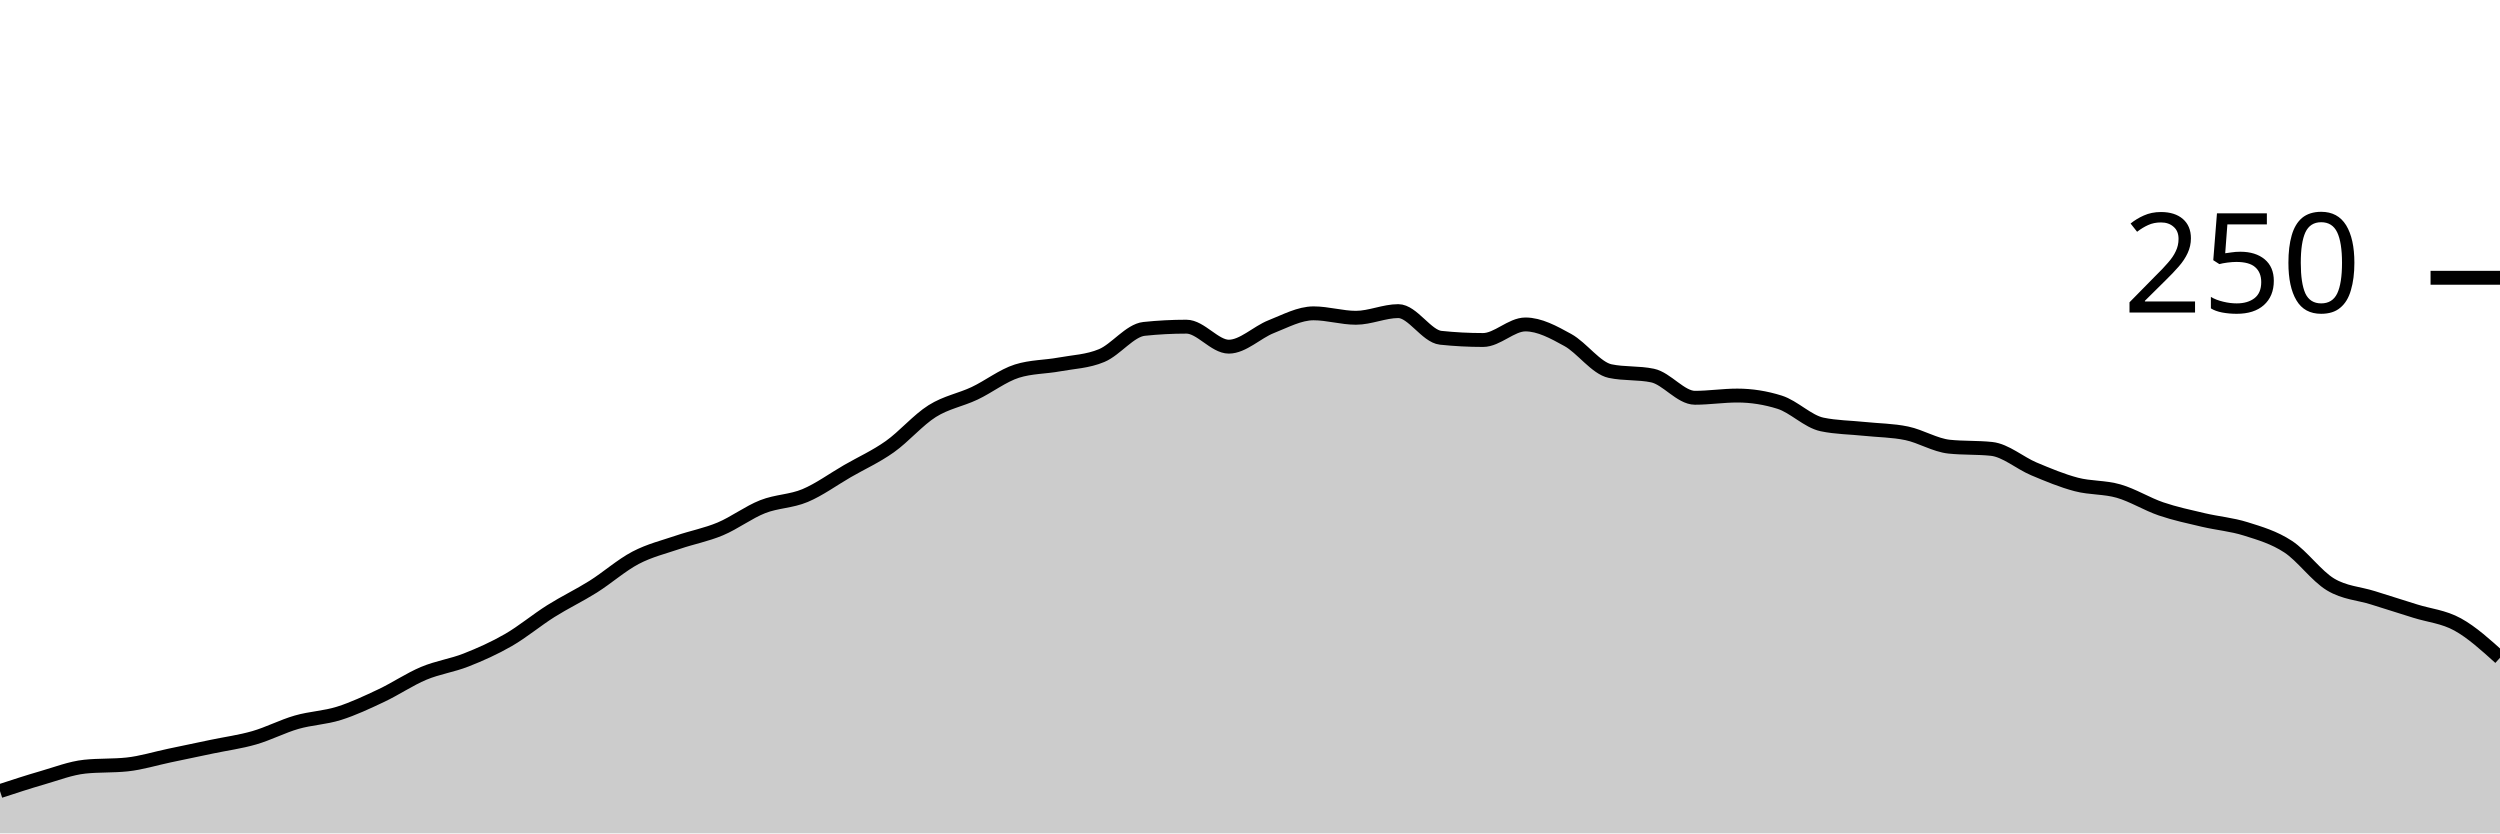
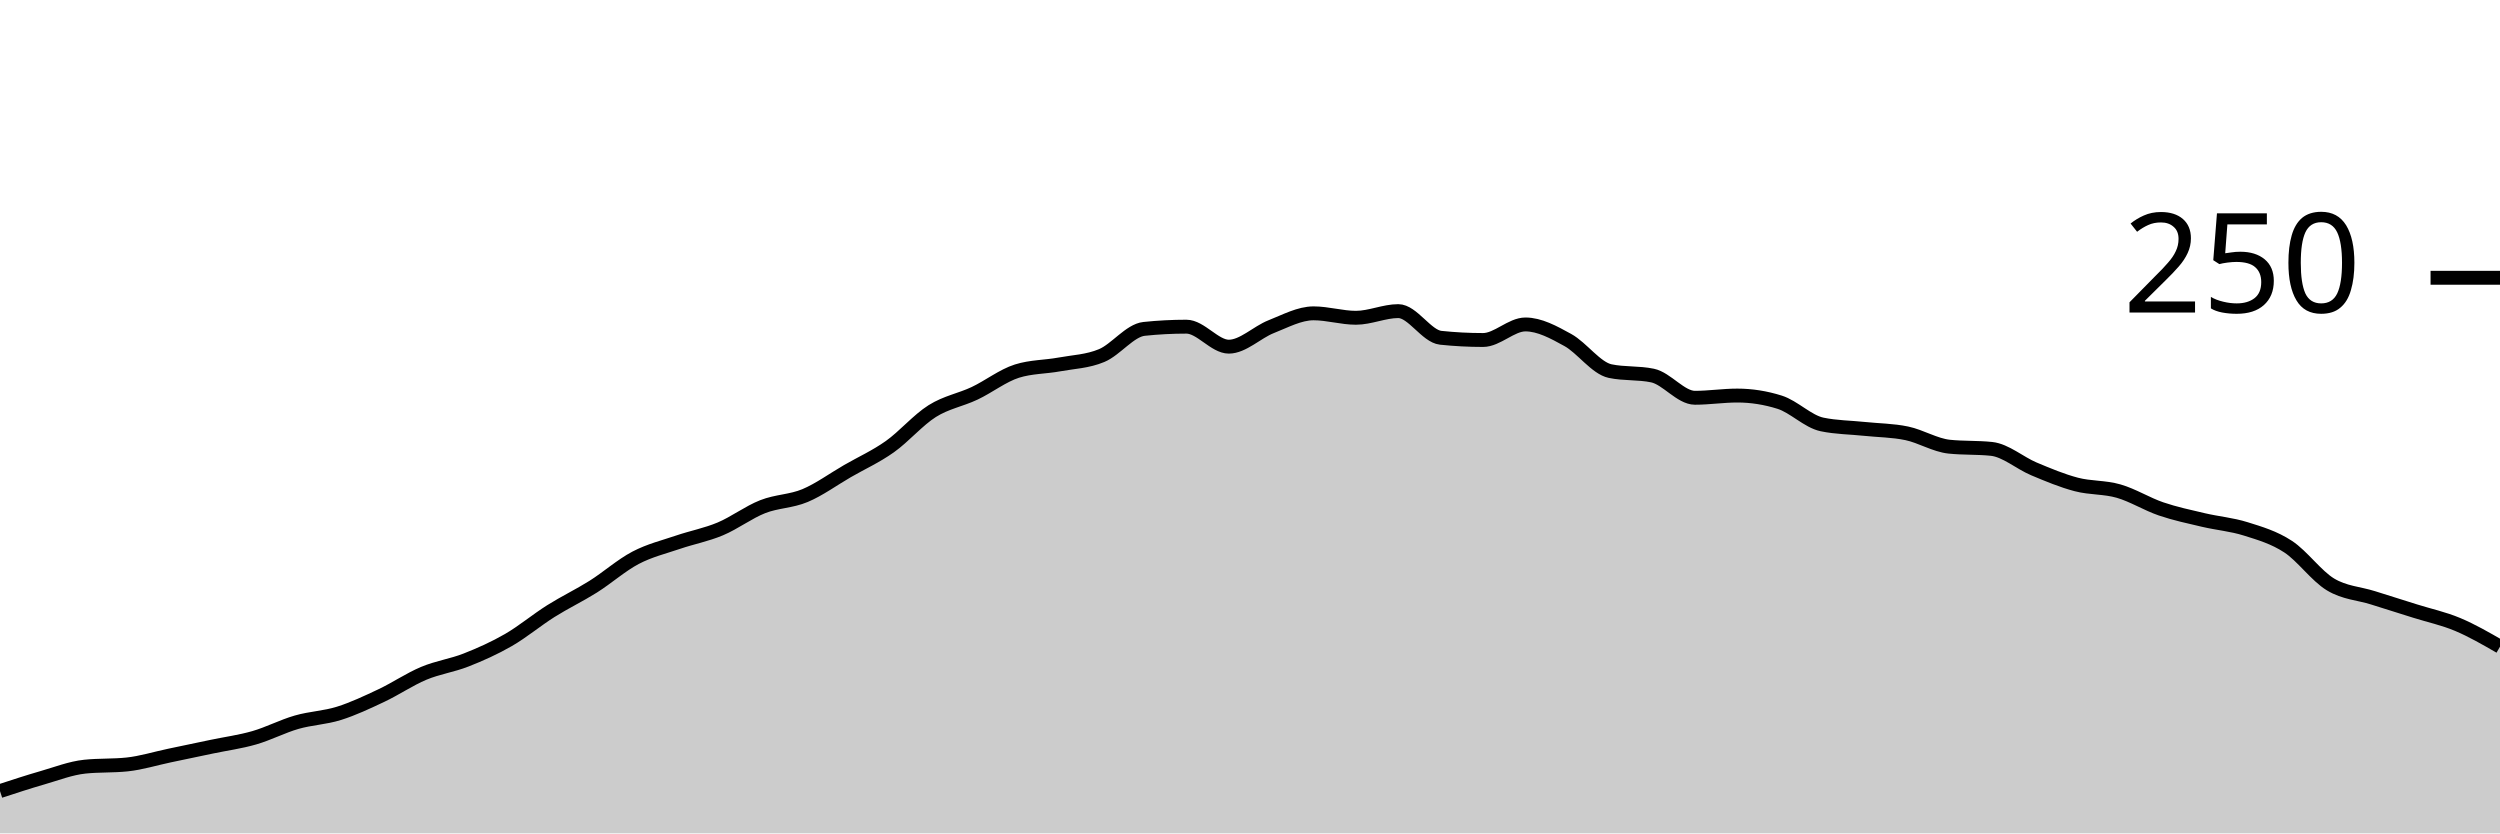
<svg xmlns="http://www.w3.org/2000/svg" viewBox="0 0 180 60">
  <g transform="translate(0,20)">
-     <path class="area" fill="rgba(0, 0, 0, 0.2)" d="M0,36.96C1.017,36.627,2.034,36.293,3.051,36C4.068,35.707,5.085,35.307,6.102,35.2C7.119,35.093,8.136,35.147,9.153,35.04C10.169,34.933,11.186,34.613,12.203,34.4C13.22,34.187,14.237,33.973,15.254,33.76C16.271,33.547,17.288,33.413,18.305,33.12C19.322,32.827,20.339,32.293,21.356,32C22.373,31.707,23.39,31.68,24.407,31.36C25.424,31.04,26.441,30.56,27.458,30.08C28.475,29.6,29.492,28.907,30.508,28.48C31.525,28.053,32.542,27.92,33.559,27.52C34.576,27.12,35.593,26.667,36.61,26.08C37.627,25.493,38.644,24.64,39.661,24C40.678,23.36,41.695,22.88,42.712,22.24C43.729,21.6,44.746,20.693,45.763,20.16C46.78,19.627,47.797,19.387,48.814,19.04C49.831,18.693,50.847,18.507,51.864,18.08C52.881,17.653,53.898,16.88,54.915,16.48C55.932,16.08,56.949,16.107,57.966,15.68C58.983,15.253,60,14.507,61.017,13.92C62.034,13.333,63.051,12.88,64.068,12.16C65.085,11.44,66.102,10.24,67.119,9.6C68.136,8.96,69.153,8.8,70.169,8.32C71.186,7.84,72.203,7.04,73.22,6.72C74.237,6.4,75.254,6.427,76.271,6.24C77.288,6.053,78.305,6.027,79.322,5.6C80.339,5.173,81.356,3.787,82.373,3.68C83.39,3.573,84.407,3.52,85.424,3.52C86.441,3.52,87.458,4.96,88.475,4.96C89.492,4.96,90.508,3.92,91.525,3.52C92.542,3.12,93.559,2.56,94.576,2.56C95.593,2.56,96.61,2.88,97.627,2.88C98.644,2.88,99.661,2.4,100.678,2.4C101.695,2.4,102.712,4.213,103.729,4.32C104.746,4.427,105.763,4.48,106.78,4.48C107.797,4.48,108.814,3.36,109.831,3.36C110.847,3.36,111.864,3.92,112.881,4.48C113.898,5.04,114.915,6.507,115.932,6.72C116.949,6.933,117.966,6.827,118.983,7.04C120,7.253,121.017,8.64,122.034,8.64C123.051,8.64,124.068,8.48,125.085,8.48C126.102,8.48,127.119,8.64,128.136,8.96C129.153,9.28,130.169,10.347,131.186,10.56C132.203,10.773,133.22,10.773,134.237,10.88C135.254,10.987,136.271,10.987,137.288,11.2C138.305,11.413,139.322,12.053,140.339,12.16C141.356,12.267,142.373,12.213,143.39,12.32C144.407,12.427,145.424,13.333,146.441,13.76C147.458,14.187,148.475,14.613,149.492,14.88C150.508,15.147,151.525,15.067,152.542,15.36C153.559,15.653,154.576,16.293,155.593,16.64C156.61,16.987,157.627,17.2,158.644,17.44C159.661,17.68,160.678,17.76,161.695,18.08C162.712,18.4,163.729,18.693,164.746,19.36C165.763,20.027,166.78,21.467,167.797,22.08C168.814,22.693,169.831,22.72,170.847,23.04C171.864,23.36,172.881,23.68,173.898,24C174.915,24.32,175.932,24.4,176.949,24.96C177.966,25.52,178.983,26.44,180,27.36L180,40C178.983,40,177.966,40,176.949,40C175.932,40,174.915,40,173.898,40C172.881,40,171.864,40,170.847,40C169.831,40,168.814,40,167.797,40C166.78,40,165.763,40,164.746,40C163.729,40,162.712,40,161.695,40C160.678,40,159.661,40,158.644,40C157.627,40,156.61,40,155.593,40C154.576,40,153.559,40,152.542,40C151.525,40,150.508,40,149.492,40C148.475,40,147.458,40,146.441,40C145.424,40,144.407,40,143.39,40C142.373,40,141.356,40,140.339,40C139.322,40,138.305,40,137.288,40C136.271,40,135.254,40,134.237,40C133.22,40,132.203,40,131.186,40C130.169,40,129.153,40,128.136,40C127.119,40,126.102,40,125.085,40C124.068,40,123.051,40,122.034,40C121.017,40,120,40,118.983,40C117.966,40,116.949,40,115.932,40C114.915,40,113.898,40,112.881,40C111.864,40,110.847,40,109.831,40C108.814,40,107.797,40,106.78,40C105.763,40,104.746,40,103.729,40C102.712,40,101.695,40,100.678,40C99.661,40,98.644,40,97.627,40C96.61,40,95.593,40,94.576,40C93.559,40,92.542,40,91.525,40C90.508,40,89.492,40,88.475,40C87.458,40,86.441,40,85.424,40C84.407,40,83.39,40,82.373,40C81.356,40,80.339,40,79.322,40C78.305,40,77.288,40,76.271,40C75.254,40,74.237,40,73.22,40C72.203,40,71.186,40,70.169,40C69.153,40,68.136,40,67.119,40C66.102,40,65.085,40,64.068,40C63.051,40,62.034,40,61.017,40C60,40,58.983,40,57.966,40C56.949,40,55.932,40,54.915,40C53.898,40,52.881,40,51.864,40C50.847,40,49.831,40,48.814,40C47.797,40,46.78,40,45.763,40C44.746,40,43.729,40,42.712,40C41.695,40,40.678,40,39.661,40C38.644,40,37.627,40,36.61,40C35.593,40,34.576,40,33.559,40C32.542,40,31.525,40,30.508,40C29.492,40,28.475,40,27.458,40C26.441,40,25.424,40,24.407,40C23.39,40,22.373,40,21.356,40C20.339,40,19.322,40,18.305,40C17.288,40,16.271,40,15.254,40C14.237,40,13.22,40,12.203,40C11.186,40,10.169,40,9.153,40C8.136,40,7.119,40,6.102,40C5.085,40,4.068,40,3.051,40C2.034,40,1.017,40,0,40Z" />
-     <path class="line" stroke="black" fill="none" d="M0,36.96C1.017,36.627,2.034,36.293,3.051,36C4.068,35.707,5.085,35.307,6.102,35.2C7.119,35.093,8.136,35.147,9.153,35.04C10.169,34.933,11.186,34.613,12.203,34.4C13.22,34.187,14.237,33.973,15.254,33.76C16.271,33.547,17.288,33.413,18.305,33.12C19.322,32.827,20.339,32.293,21.356,32C22.373,31.707,23.39,31.68,24.407,31.36C25.424,31.04,26.441,30.56,27.458,30.08C28.475,29.6,29.492,28.907,30.508,28.48C31.525,28.053,32.542,27.92,33.559,27.52C34.576,27.12,35.593,26.667,36.61,26.08C37.627,25.493,38.644,24.64,39.661,24C40.678,23.36,41.695,22.88,42.712,22.24C43.729,21.6,44.746,20.693,45.763,20.16C46.78,19.627,47.797,19.387,48.814,19.04C49.831,18.693,50.847,18.507,51.864,18.08C52.881,17.653,53.898,16.88,54.915,16.48C55.932,16.08,56.949,16.107,57.966,15.68C58.983,15.253,60,14.507,61.017,13.92C62.034,13.333,63.051,12.88,64.068,12.16C65.085,11.44,66.102,10.24,67.119,9.6C68.136,8.96,69.153,8.8,70.169,8.32C71.186,7.84,72.203,7.04,73.22,6.72C74.237,6.4,75.254,6.427,76.271,6.24C77.288,6.053,78.305,6.027,79.322,5.6C80.339,5.173,81.356,3.787,82.373,3.68C83.39,3.573,84.407,3.52,85.424,3.52C86.441,3.52,87.458,4.96,88.475,4.96C89.492,4.96,90.508,3.92,91.525,3.52C92.542,3.12,93.559,2.56,94.576,2.56C95.593,2.56,96.61,2.88,97.627,2.88C98.644,2.88,99.661,2.4,100.678,2.4C101.695,2.4,102.712,4.213,103.729,4.32C104.746,4.427,105.763,4.48,106.78,4.48C107.797,4.48,108.814,3.36,109.831,3.36C110.847,3.36,111.864,3.92,112.881,4.48C113.898,5.04,114.915,6.507,115.932,6.72C116.949,6.933,117.966,6.827,118.983,7.04C120,7.253,121.017,8.64,122.034,8.64C123.051,8.64,124.068,8.48,125.085,8.48C126.102,8.48,127.119,8.64,128.136,8.96C129.153,9.28,130.169,10.347,131.186,10.56C132.203,10.773,133.22,10.773,134.237,10.88C135.254,10.987,136.271,10.987,137.288,11.2C138.305,11.413,139.322,12.053,140.339,12.16C141.356,12.267,142.373,12.213,143.39,12.32C144.407,12.427,145.424,13.333,146.441,13.76C147.458,14.187,148.475,14.613,149.492,14.88C150.508,15.147,151.525,15.067,152.542,15.36C153.559,15.653,154.576,16.293,155.593,16.64C156.61,16.987,157.627,17.2,158.644,17.44C159.661,17.68,160.678,17.76,161.695,18.08C162.712,18.4,163.729,18.693,164.746,19.36C165.763,20.027,166.78,21.467,167.797,22.08C168.814,22.693,169.831,22.72,170.847,23.04C171.864,23.36,172.881,23.68,173.898,24C174.915,24.32,175.932,24.4,176.949,24.96C177.966,25.52,178.983,26.44,180,27.36" />
+     <path class="area" fill="rgba(0, 0, 0, 0.2)" d="M0,36.96C1.017,36.627,2.034,36.293,3.051,36C4.068,35.707,5.085,35.307,6.102,35.2C7.119,35.093,8.136,35.147,9.153,35.04C10.169,34.933,11.186,34.613,12.203,34.4C13.22,34.187,14.237,33.973,15.254,33.76C16.271,33.547,17.288,33.413,18.305,33.12C19.322,32.827,20.339,32.293,21.356,32C22.373,31.707,23.39,31.68,24.407,31.36C25.424,31.04,26.441,30.56,27.458,30.08C28.475,29.6,29.492,28.907,30.508,28.48C31.525,28.053,32.542,27.92,33.559,27.52C34.576,27.12,35.593,26.667,36.61,26.08C37.627,25.493,38.644,24.64,39.661,24C40.678,23.36,41.695,22.88,42.712,22.24C43.729,21.6,44.746,20.693,45.763,20.16C46.78,19.627,47.797,19.387,48.814,19.04C49.831,18.693,50.847,18.507,51.864,18.08C52.881,17.653,53.898,16.88,54.915,16.48C55.932,16.08,56.949,16.107,57.966,15.68C58.983,15.253,60,14.507,61.017,13.92C62.034,13.333,63.051,12.88,64.068,12.16C65.085,11.44,66.102,10.24,67.119,9.6C68.136,8.96,69.153,8.8,70.169,8.32C71.186,7.84,72.203,7.04,73.22,6.72C74.237,6.4,75.254,6.427,76.271,6.24C77.288,6.053,78.305,6.027,79.322,5.6C80.339,5.173,81.356,3.787,82.373,3.68C83.39,3.573,84.407,3.52,85.424,3.52C86.441,3.52,87.458,4.96,88.475,4.96C89.492,4.96,90.508,3.92,91.525,3.52C92.542,3.12,93.559,2.56,94.576,2.56C95.593,2.56,96.61,2.88,97.627,2.88C98.644,2.88,99.661,2.4,100.678,2.4C101.695,2.4,102.712,4.213,103.729,4.32C104.746,4.427,105.763,4.48,106.78,4.48C107.797,4.48,108.814,3.36,109.831,3.36C110.847,3.36,111.864,3.92,112.881,4.48C113.898,5.04,114.915,6.507,115.932,6.72C116.949,6.933,117.966,6.827,118.983,7.04C120,7.253,121.017,8.64,122.034,8.64C123.051,8.64,124.068,8.48,125.085,8.48C126.102,8.48,127.119,8.64,128.136,8.96C129.153,9.28,130.169,10.347,131.186,10.56C132.203,10.773,133.22,10.773,134.237,10.88C135.254,10.987,136.271,10.987,137.288,11.2C138.305,11.413,139.322,12.053,140.339,12.16C141.356,12.267,142.373,12.213,143.39,12.32C144.407,12.427,145.424,13.333,146.441,13.76C147.458,14.187,148.475,14.613,149.492,14.88C150.508,15.147,151.525,15.067,152.542,15.36C153.559,15.653,154.576,16.293,155.593,16.64C156.61,16.987,157.627,17.2,158.644,17.44C159.661,17.68,160.678,17.76,161.695,18.08C162.712,18.4,163.729,18.693,164.746,19.36C165.763,20.027,166.78,21.467,167.797,22.08C168.814,22.693,169.831,22.72,170.847,23.04C171.864,23.36,172.881,23.68,173.898,24C174.915,24.32,175.932,24.533,176.949,24.96C177.966,25.387,178.983,25.973,180,26.56L180,40C178.983,40,177.966,40,176.949,40C175.932,40,174.915,40,173.898,40C172.881,40,171.864,40,170.847,40C169.831,40,168.814,40,167.797,40C166.78,40,165.763,40,164.746,40C163.729,40,162.712,40,161.695,40C160.678,40,159.661,40,158.644,40C157.627,40,156.61,40,155.593,40C154.576,40,153.559,40,152.542,40C151.525,40,150.508,40,149.492,40C148.475,40,147.458,40,146.441,40C145.424,40,144.407,40,143.39,40C142.373,40,141.356,40,140.339,40C139.322,40,138.305,40,137.288,40C136.271,40,135.254,40,134.237,40C133.22,40,132.203,40,131.186,40C130.169,40,129.153,40,128.136,40C127.119,40,126.102,40,125.085,40C124.068,40,123.051,40,122.034,40C121.017,40,120,40,118.983,40C117.966,40,116.949,40,115.932,40C114.915,40,113.898,40,112.881,40C111.864,40,110.847,40,109.831,40C108.814,40,107.797,40,106.78,40C105.763,40,104.746,40,103.729,40C102.712,40,101.695,40,100.678,40C99.661,40,98.644,40,97.627,40C96.61,40,95.593,40,94.576,40C93.559,40,92.542,40,91.525,40C90.508,40,89.492,40,88.475,40C87.458,40,86.441,40,85.424,40C84.407,40,83.39,40,82.373,40C81.356,40,80.339,40,79.322,40C78.305,40,77.288,40,76.271,40C75.254,40,74.237,40,73.22,40C72.203,40,71.186,40,70.169,40C69.153,40,68.136,40,67.119,40C66.102,40,65.085,40,64.068,40C63.051,40,62.034,40,61.017,40C60,40,58.983,40,57.966,40C56.949,40,55.932,40,54.915,40C53.898,40,52.881,40,51.864,40C50.847,40,49.831,40,48.814,40C47.797,40,46.78,40,45.763,40C44.746,40,43.729,40,42.712,40C41.695,40,40.678,40,39.661,40C38.644,40,37.627,40,36.61,40C35.593,40,34.576,40,33.559,40C32.542,40,31.525,40,30.508,40C29.492,40,28.475,40,27.458,40C26.441,40,25.424,40,24.407,40C23.39,40,22.373,40,21.356,40C20.339,40,19.322,40,18.305,40C17.288,40,16.271,40,15.254,40C14.237,40,13.22,40,12.203,40C11.186,40,10.169,40,9.153,40C8.136,40,7.119,40,6.102,40C5.085,40,4.068,40,3.051,40C2.034,40,1.017,40,0,40Z" />
+     <path class="line" stroke="black" fill="none" d="M0,36.96C1.017,36.627,2.034,36.293,3.051,36C4.068,35.707,5.085,35.307,6.102,35.2C7.119,35.093,8.136,35.147,9.153,35.04C10.169,34.933,11.186,34.613,12.203,34.4C13.22,34.187,14.237,33.973,15.254,33.76C16.271,33.547,17.288,33.413,18.305,33.12C19.322,32.827,20.339,32.293,21.356,32C22.373,31.707,23.39,31.68,24.407,31.36C25.424,31.04,26.441,30.56,27.458,30.08C28.475,29.6,29.492,28.907,30.508,28.48C31.525,28.053,32.542,27.92,33.559,27.52C34.576,27.12,35.593,26.667,36.61,26.08C37.627,25.493,38.644,24.64,39.661,24C40.678,23.36,41.695,22.88,42.712,22.24C43.729,21.6,44.746,20.693,45.763,20.16C46.78,19.627,47.797,19.387,48.814,19.04C49.831,18.693,50.847,18.507,51.864,18.08C52.881,17.653,53.898,16.88,54.915,16.48C55.932,16.08,56.949,16.107,57.966,15.68C58.983,15.253,60,14.507,61.017,13.92C62.034,13.333,63.051,12.88,64.068,12.16C65.085,11.44,66.102,10.24,67.119,9.6C68.136,8.96,69.153,8.8,70.169,8.32C71.186,7.84,72.203,7.04,73.22,6.72C74.237,6.4,75.254,6.427,76.271,6.24C77.288,6.053,78.305,6.027,79.322,5.6C80.339,5.173,81.356,3.787,82.373,3.68C83.39,3.573,84.407,3.52,85.424,3.52C86.441,3.52,87.458,4.96,88.475,4.96C89.492,4.96,90.508,3.92,91.525,3.52C92.542,3.12,93.559,2.56,94.576,2.56C95.593,2.56,96.61,2.88,97.627,2.88C98.644,2.88,99.661,2.4,100.678,2.4C101.695,2.4,102.712,4.213,103.729,4.32C104.746,4.427,105.763,4.48,106.78,4.48C107.797,4.48,108.814,3.36,109.831,3.36C110.847,3.36,111.864,3.92,112.881,4.48C113.898,5.04,114.915,6.507,115.932,6.72C116.949,6.933,117.966,6.827,118.983,7.04C120,7.253,121.017,8.64,122.034,8.64C123.051,8.64,124.068,8.48,125.085,8.48C126.102,8.48,127.119,8.64,128.136,8.96C129.153,9.28,130.169,10.347,131.186,10.56C132.203,10.773,133.22,10.773,134.237,10.88C135.254,10.987,136.271,10.987,137.288,11.2C138.305,11.413,139.322,12.053,140.339,12.16C141.356,12.267,142.373,12.213,143.39,12.32C144.407,12.427,145.424,13.333,146.441,13.76C147.458,14.187,148.475,14.613,149.492,14.88C150.508,15.147,151.525,15.067,152.542,15.36C153.559,15.653,154.576,16.293,155.593,16.64C156.61,16.987,157.627,17.2,158.644,17.44C159.661,17.68,160.678,17.76,161.695,18.08C162.712,18.4,163.729,18.693,164.746,19.36C165.763,20.027,166.78,21.467,167.797,22.08C168.814,22.693,169.831,22.72,170.847,23.04C171.864,23.36,172.881,23.68,173.898,24C174.915,24.32,175.932,24.533,176.949,24.96C177.966,25.387,178.983,25.973,180,26.56" />
    <path class="axis-ceiling" stroke-width="1" stroke="black" fill="none" d="M175,0L180,0" />
    <text class="axis-ceiling-label" font-family="sans-serif" text-anchor="end" font-size="10px" x="170" y="2.5">250</text>
  </g>
</svg>
